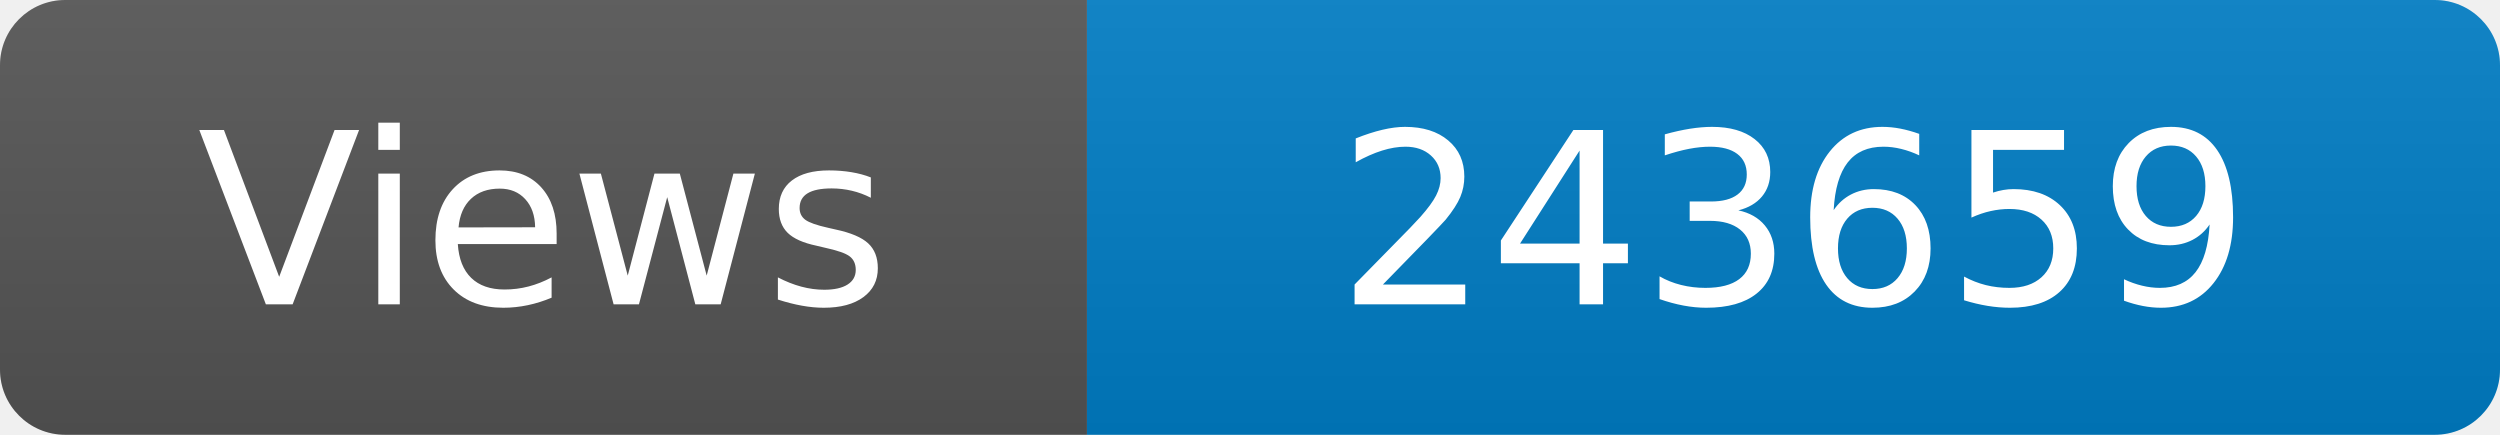
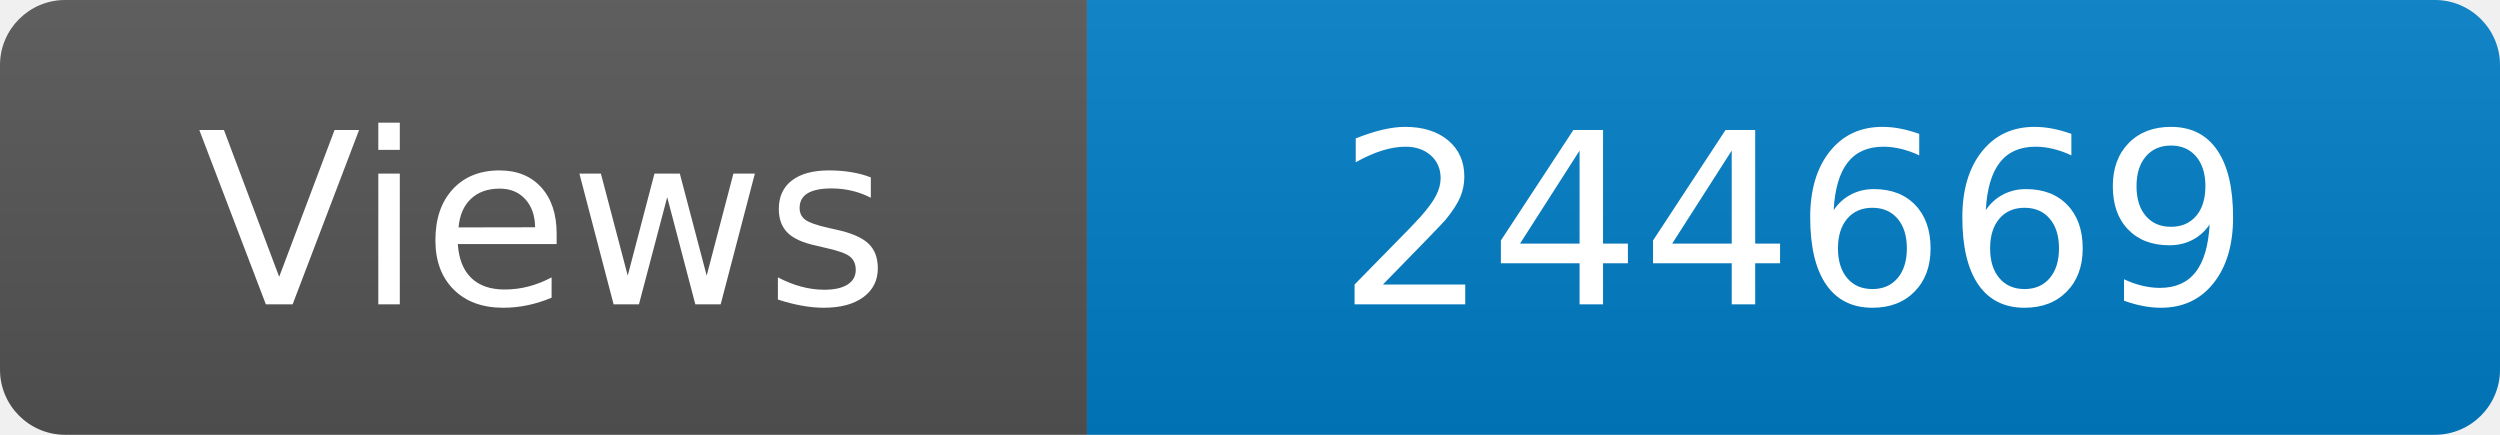
<svg xmlns="http://www.w3.org/2000/svg" width="115" height="20" role="img" aria-label="Maintained?: yes">
  <linearGradient id="s" x2="0" y2="100%">
    <stop offset="0" stop-color="#bbb" stop-opacity=".1" />
    <stop offset="1" stop-opacity=".1" />
  </linearGradient>
  <clipPath id="r">
    <rect width="115" height="20" rx="3" fill="#fff" />
  </clipPath>
  <g clip-path="url(#r)">
    <rect width="50" height="20" fill="#555" />
    <rect x="50" width="160" height="20" fill="#007ec6" />
    <rect width="115" height="20" fill="url(#s)" />
  </g>
  <g fill="#fff" text-anchor="middle" font-family="Verdana,Geneva,DejaVu Sans,sans-serif" font-size="110">
    <text x="250" y="140" transform="scale(.1)" fill="#fff">Views</text>
-     <text x="825" y="140" transform="scale(.1)" fill="#fff">243659</text>
+     <text x="825" y="140" transform="scale(.1)" fill="#fff">244669</text>
  </g>
</svg>
